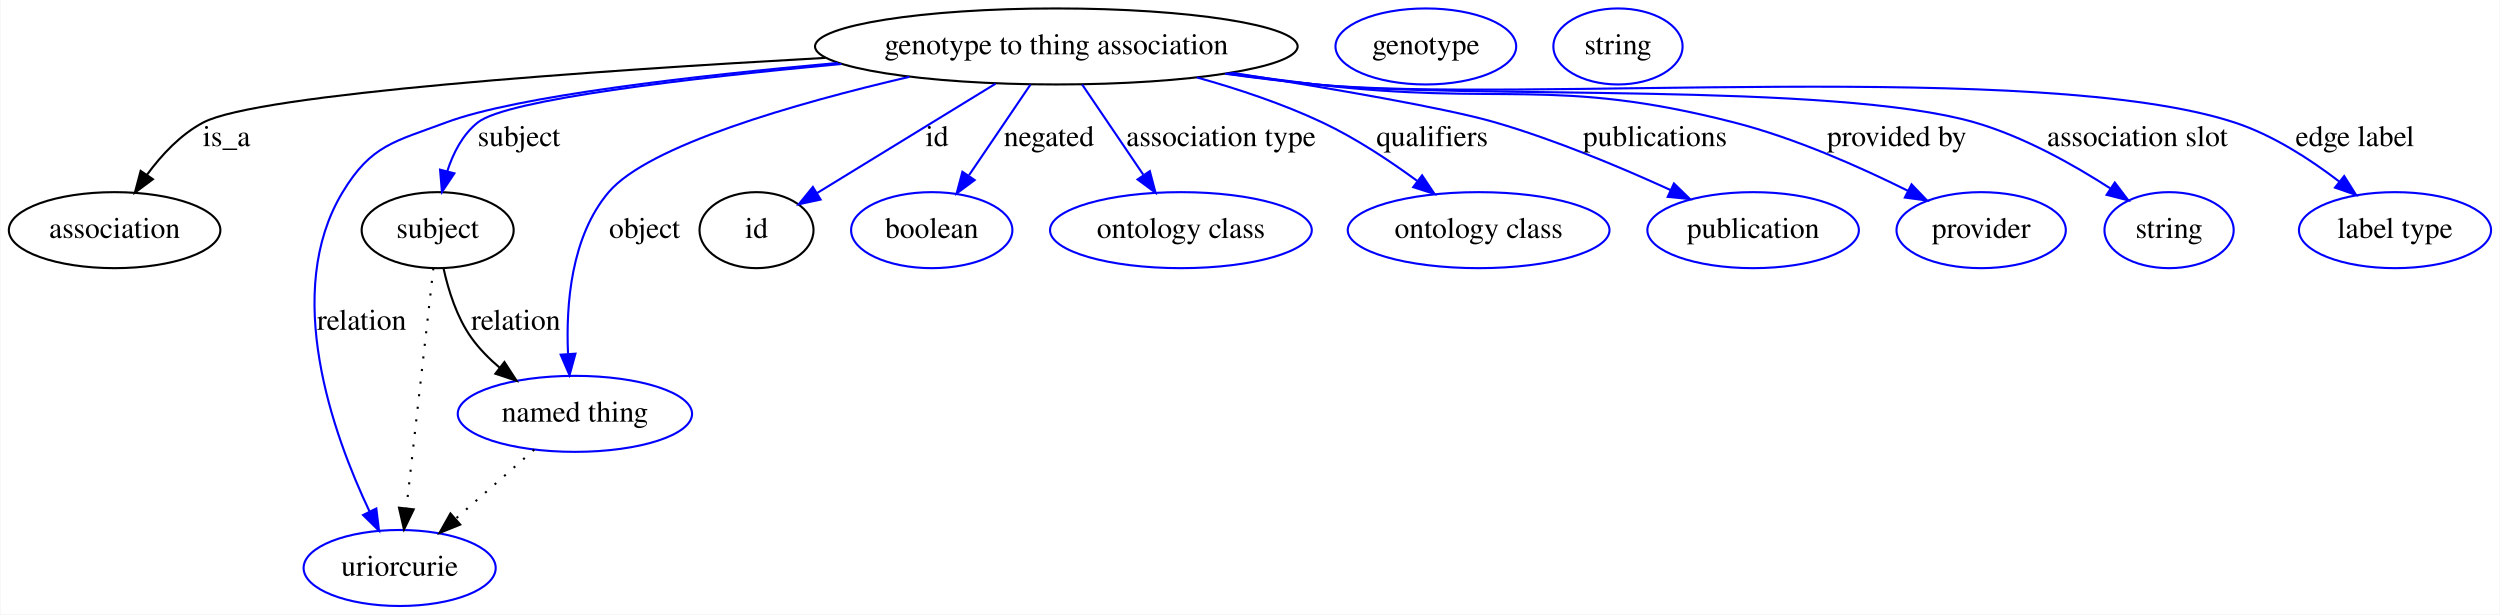
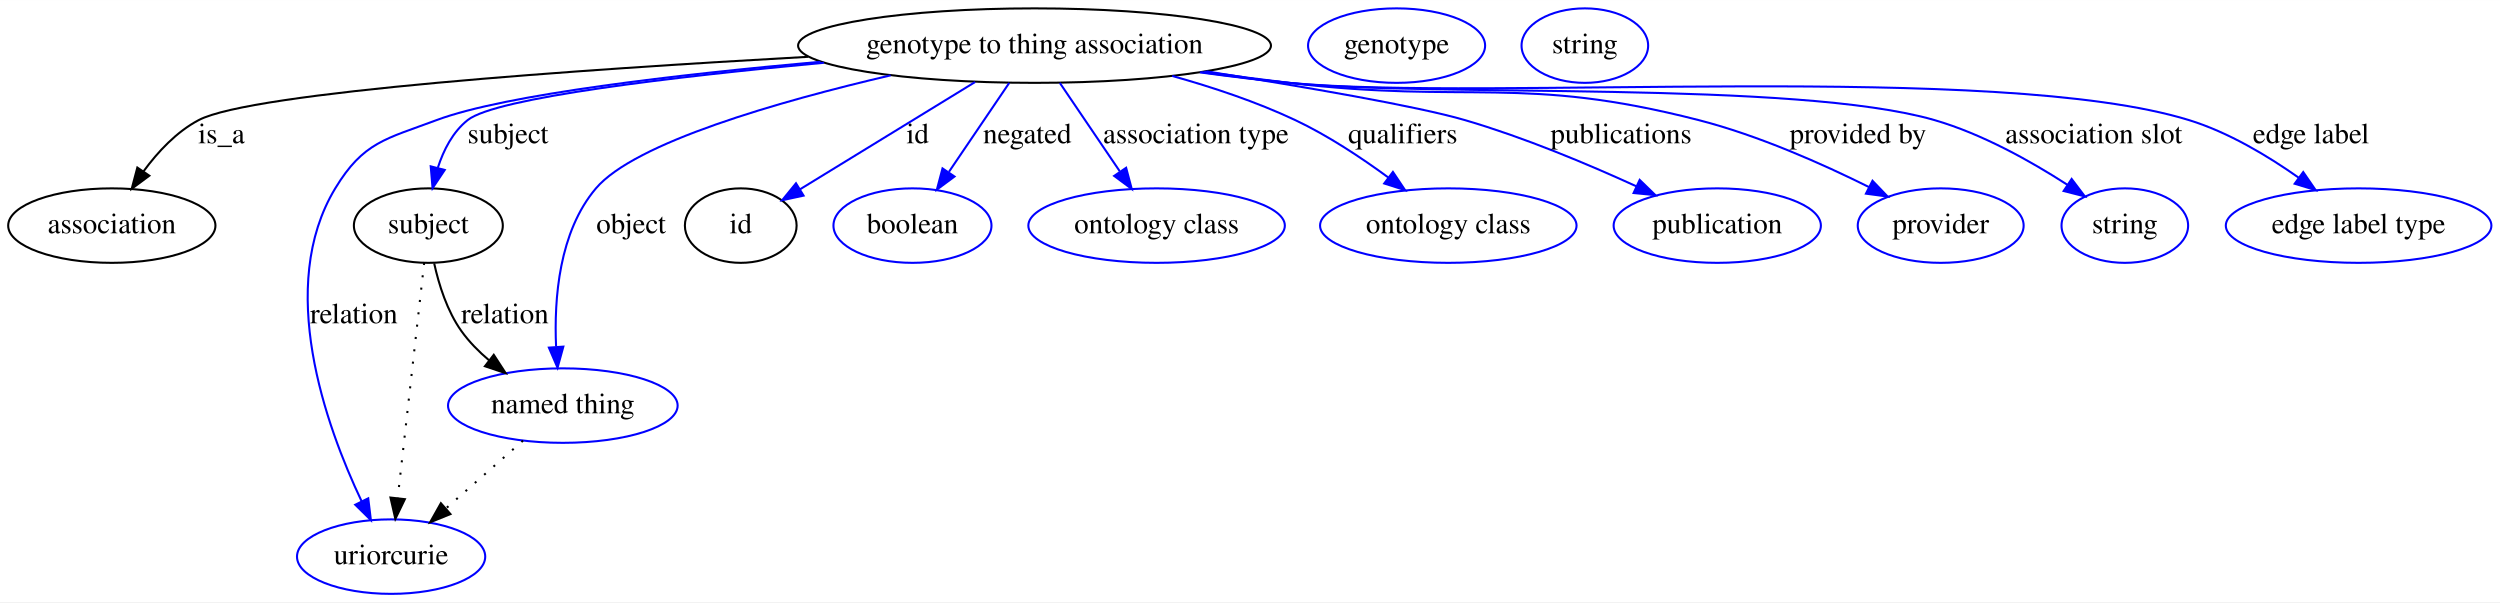
- <svg xmlns="http://www.w3.org/2000/svg" width="1184pt" height="291pt" viewBox="0.00 0.00 1183.54 291.00">
+ <svg xmlns="http://www.w3.org/2000/svg" width="1208pt" height="291pt" viewBox="0.00 0.00 1208.39 291.00">
  <g id="graph0" class="graph" transform="scale(1 1) rotate(0) translate(4 287)">
-     <polygon fill="#ffffff" stroke="transparent" points="-4,4 -4,-287 1179.542,-287 1179.542,4 -4,4" />
+     <polygon fill="#ffffff" stroke="transparent" points="-4,4 -4,-287 1204.39,-287 1204.39,4 -4,4" />
    <g id="node1" class="node">
      <ellipse fill="none" stroke="#000000" cx="496.046" cy="-265" rx="114.28" ry="18" />
      <text text-anchor="middle" x="496.046" y="-261.3" font-family="Times,serif" font-size="14.00" fill="#000000">genotype to thing association</text>
    </g>
    <g id="node2" class="node">
      <ellipse fill="none" stroke="#000000" cx="50.046" cy="-178" rx="50.091" ry="18" />
      <text text-anchor="middle" x="50.046" y="-174.3" font-family="Times,serif" font-size="14.00" fill="#000000">association</text>
    </g>
    <g id="edge1" class="edge">
      <path fill="none" stroke="#000000" d="M386.658,-259.598C275.96,-253.439 117.562,-242.459 92.046,-229 81.326,-223.346 72.301,-213.672 65.397,-204.259" />
      <polygon fill="#000000" stroke="#000000" points="68.176,-202.121 59.666,-195.811 62.384,-206.051 68.176,-202.121" />
      <text text-anchor="middle" x="103.046" y="-217.8" font-family="Times,serif" font-size="14.00" fill="#000000">is_a</text>
    </g>
    <g id="node3" class="node">
      <ellipse fill="none" stroke="#000000" cx="203.046" cy="-178" rx="35.995" ry="18" />
      <text text-anchor="middle" x="203.046" y="-174.3" font-family="Times,serif" font-size="14.00" fill="#000000">subject</text>
    </g>
    <g id="edge2" class="edge">
      <path fill="none" stroke="#0000ff" d="M394.225,-256.71C322.046,-249.978 235.675,-239.852 222.046,-229 214.873,-223.289 210.408,-214.581 207.629,-205.968" />
      <polygon fill="#0000ff" stroke="#0000ff" points="210.966,-204.894 205.079,-196.085 204.188,-206.643 210.966,-204.894" />
      <text text-anchor="middle" x="241.546" y="-217.8" font-family="Times,serif" font-size="14.00" fill="#000000">subject</text>
    </g>
    <g id="node5" class="node">
      <ellipse fill="none" stroke="#0000ff" cx="185.046" cy="-18" rx="45.492" ry="18" />
      <text text-anchor="middle" x="185.046" y="-14.3" font-family="Times,serif" font-size="14.00" fill="#000000">uriorcurie</text>
    </g>
    <g id="edge3" class="edge">
      <path fill="none" stroke="#0000ff" d="M392.591,-257.202C323.813,-251.049 240.25,-241.434 207.046,-229 182.457,-219.792 171.643,-218.461 158.046,-196 129.367,-148.629 153.315,-81.572 170.783,-44.766" />
      <polygon fill="#0000ff" stroke="#0000ff" points="173.99,-46.176 175.269,-35.658 167.71,-43.083 173.99,-46.176" />
      <text text-anchor="middle" x="167.046" y="-130.8" font-family="Times,serif" font-size="14.00" fill="#000000">relation</text>
    </g>
    <g id="node6" class="node">
      <ellipse fill="none" stroke="#0000ff" cx="268.046" cy="-91" rx="55.491" ry="18" />
      <text text-anchor="middle" x="268.046" y="-87.3" font-family="Times,serif" font-size="14.00" fill="#000000">named thing</text>
    </g>
    <g id="edge4" class="edge">
      <path fill="none" stroke="#0000ff" d="M426.493,-250.628C372.153,-237.953 302.797,-218.097 284.046,-196 266.227,-175.002 263.753,-142.768 264.785,-119.555" />
      <polygon fill="#0000ff" stroke="#0000ff" points="268.297,-119.501 265.492,-109.285 261.313,-119.021 268.297,-119.501" />
      <text text-anchor="middle" x="301.046" y="-174.3" font-family="Times,serif" font-size="14.00" fill="#000000">object</text>
    </g>
    <g id="node7" class="node">
      <ellipse fill="none" stroke="#000000" cx="354.046" cy="-178" rx="27" ry="18" />
      <text text-anchor="middle" x="354.046" y="-174.3" font-family="Times,serif" font-size="14.00" fill="#000000">id</text>
    </g>
    <g id="edge5" class="edge">
      <path fill="none" stroke="#0000ff" d="M467.31,-247.394C442.625,-232.271 407.225,-210.582 382.594,-195.491" />
      <polygon fill="#0000ff" stroke="#0000ff" points="384.403,-192.494 374.047,-190.255 380.746,-198.463 384.403,-192.494" />
      <text text-anchor="middle" x="439.546" y="-217.8" font-family="Times,serif" font-size="14.00" fill="#000000">id</text>
    </g>
    <g id="node9" class="node">
      <ellipse fill="none" stroke="#0000ff" cx="437.046" cy="-178" rx="38.194" ry="18" />
      <text text-anchor="middle" x="437.046" y="-174.3" font-family="Times,serif" font-size="14.00" fill="#000000">boolean</text>
    </g>
    <g id="edge6" class="edge">
      <path fill="none" stroke="#0000ff" d="M483.821,-246.974C475.404,-234.562 464.089,-217.878 454.697,-204.028" />
      <polygon fill="#0000ff" stroke="#0000ff" points="457.362,-201.722 448.852,-195.41 451.568,-205.65 457.362,-201.722" />
      <text text-anchor="middle" x="492.546" y="-217.8" font-family="Times,serif" font-size="14.00" fill="#000000">negated</text>
    </g>
    <g id="node10" class="node">
      <ellipse fill="none" stroke="#0000ff" cx="555.046" cy="-178" rx="61.99" ry="18" />
      <text text-anchor="middle" x="555.046" y="-174.3" font-family="Times,serif" font-size="14.00" fill="#000000">ontology class</text>
    </g>
    <g id="edge7" class="edge">
      <path fill="none" stroke="#0000ff" d="M508.27,-246.974C516.632,-234.643 527.853,-218.097 537.208,-204.302" />
      <polygon fill="#0000ff" stroke="#0000ff" points="540.322,-205.946 543.038,-195.706 534.529,-202.018 540.322,-205.946" />
      <text text-anchor="middle" x="574.046" y="-217.8" font-family="Times,serif" font-size="14.00" fill="#000000">association type</text>
    </g>
    <g id="node11" class="node">
      <ellipse fill="none" stroke="#0000ff" cx="696.046" cy="-178" rx="61.99" ry="18" />
      <text text-anchor="middle" x="696.046" y="-174.3" font-family="Times,serif" font-size="14.00" fill="#000000">ontology class</text>
    </g>
    <g id="edge8" class="edge">
      <path fill="none" stroke="#0000ff" d="M562.592,-250.332C582.223,-244.859 603.425,-237.786 622.046,-229 637.788,-221.572 653.863,-210.933 666.991,-201.291" />
      <polygon fill="#0000ff" stroke="#0000ff" points="669.275,-203.953 675.16,-195.144 665.065,-198.361 669.275,-203.953" />
      <text text-anchor="middle" x="674.046" y="-217.8" font-family="Times,serif" font-size="14.00" fill="#000000">qualifiers</text>
    </g>
    <g id="node12" class="node">
      <ellipse fill="none" stroke="#0000ff" cx="826.046" cy="-178" rx="50.091" ry="18" />
      <text text-anchor="middle" x="826.046" y="-174.3" font-family="Times,serif" font-size="14.00" fill="#000000">publication</text>
    </g>
    <g id="edge9" class="edge">
      <path fill="none" stroke="#0000ff" d="M579.097,-252.566C626.456,-245.094 680.869,-235.757 704.046,-229 732.52,-220.699 763.328,-207.787 786.86,-197.032" />
      <polygon fill="#0000ff" stroke="#0000ff" points="788.547,-200.108 796.148,-192.727 785.603,-193.757 788.547,-200.108" />
      <text text-anchor="middle" x="779.546" y="-217.8" font-family="Times,serif" font-size="14.00" fill="#000000">publications</text>
    </g>
    <g id="node13" class="node">
      <ellipse fill="none" stroke="#0000ff" cx="934.046" cy="-178" rx="40.094" ry="18" />
      <text text-anchor="middle" x="934.046" y="-174.3" font-family="Times,serif" font-size="14.00" fill="#000000">provider</text>
    </g>
    <g id="edge10" class="edge">
      <path fill="none" stroke="#0000ff" d="M578.004,-252.369C591.692,-250.443 605.758,-248.575 619.046,-247 706.794,-236.599 731.448,-250.935 817.046,-229 845.91,-221.603 876.733,-207.905 899.493,-196.567" />
      <polygon fill="#0000ff" stroke="#0000ff" points="901.083,-199.685 908.415,-192.037 897.914,-193.443 901.083,-199.685" />
      <text text-anchor="middle" x="894.046" y="-217.8" font-family="Times,serif" font-size="14.00" fill="#000000">provided by</text>
    </g>
    <g id="node14" class="node">
      <ellipse fill="none" stroke="#0000ff" cx="1023.046" cy="-178" rx="30.595" ry="18" />
      <text text-anchor="middle" x="1023.046" y="-174.3" font-family="Times,serif" font-size="14.00" fill="#000000">string</text>
    </g>
    <g id="edge11" class="edge">
      <path fill="none" stroke="#0000ff" d="M576.639,-252.173C590.746,-250.224 605.304,-248.399 619.046,-247 688.137,-239.965 864.338,-248.319 931.046,-229 954.049,-222.338 977.628,-209.118 995.155,-197.807" />
      <polygon fill="#0000ff" stroke="#0000ff" points="997.339,-200.558 1003.734,-192.111 993.467,-194.727 997.339,-200.558" />
      <text text-anchor="middle" x="1008.046" y="-217.8" font-family="Times,serif" font-size="14.00" fill="#000000">association slot</text>
    </g>
    <g id="node15" class="node">
-       <ellipse fill="none" stroke="#0000ff" cx="1130.046" cy="-178" rx="45.492" ry="18" />
-       <text text-anchor="middle" x="1130.046" y="-174.3" font-family="Times,serif" font-size="14.00" fill="#000000">label type</text>
+       <ellipse fill="none" stroke="#0000ff" cx="1136.046" cy="-178" rx="64.189" ry="18" />
+       <text text-anchor="middle" x="1136.046" y="-174.3" font-family="Times,serif" font-size="14.00" fill="#000000">edge label type</text>
    </g>
    <g id="edge12" class="edge">
-       <path fill="none" stroke="#0000ff" d="M575.959,-252.075C590.275,-250.111 605.079,-248.307 619.046,-247 715.374,-237.983 962.092,-259.084 1054.046,-229 1072.055,-223.108 1089.777,-211.639 1103.572,-201.067" />
-       <polygon fill="#0000ff" stroke="#0000ff" points="1105.978,-203.625 1111.621,-194.658 1101.618,-198.149 1105.978,-203.625" />
-       <text text-anchor="middle" x="1111.046" y="-217.8" font-family="Times,serif" font-size="14.00" fill="#000000">edge label</text>
+       <path fill="none" stroke="#0000ff" d="M575.959,-252.075C590.275,-250.111 605.079,-248.307 619.046,-247 715.374,-237.983 961.585,-257.488 1054.046,-229 1073.064,-223.14 1092.075,-211.75 1106.997,-201.217" />
+       <polygon fill="#0000ff" stroke="#0000ff" points="1109.272,-203.89 1115.28,-195.163 1105.141,-198.238 1109.272,-203.89" />
+       <text text-anchor="middle" x="1113.046" y="-217.8" font-family="Times,serif" font-size="14.00" fill="#000000">edge label</text>
    </g>
    <g id="edge14" class="edge">
      <path fill="none" stroke="#000000" stroke-dasharray="1,5" d="M201.016,-159.957C197.91,-132.349 191.95,-79.375 188.255,-46.526" />
      <polygon fill="#000000" stroke="#000000" points="191.692,-45.769 187.096,-36.223 184.736,-46.551 191.692,-45.769" />
    </g>
    <g id="edge13" class="edge">
      <path fill="none" stroke="#000000" d="M205.865,-159.747C208.138,-149.413 212.138,-136.663 219.046,-127 222.752,-121.815 227.435,-117.073 232.429,-112.855" />
      <polygon fill="#000000" stroke="#000000" points="234.663,-115.551 240.435,-106.666 230.383,-110.012 234.663,-115.551" />
      <text text-anchor="middle" x="240.046" y="-130.8" font-family="Times,serif" font-size="14.00" fill="#000000">relation</text>
    </g>
    <g id="node4" class="node">
      <ellipse fill="none" stroke="#0000ff" cx="671.046" cy="-265" rx="42.793" ry="18" />
      <text text-anchor="middle" x="671.046" y="-261.3" font-family="Times,serif" font-size="14.00" fill="#000000">genotype</text>
    </g>
    <g id="edge15" class="edge">
      <path fill="none" stroke="#000000" stroke-dasharray="1,5" d="M248.795,-74.069C237.717,-64.326 223.636,-51.941 211.527,-41.291" />
      <polygon fill="#000000" stroke="#000000" points="213.726,-38.564 203.905,-34.588 209.103,-43.82 213.726,-38.564" />
    </g>
    <g id="node8" class="node">
      <ellipse fill="none" stroke="#0000ff" cx="762.046" cy="-265" rx="30.595" ry="18" />
      <text text-anchor="middle" x="762.046" y="-261.3" font-family="Times,serif" font-size="14.00" fill="#000000">string</text>
    </g>
  </g>
</svg>
